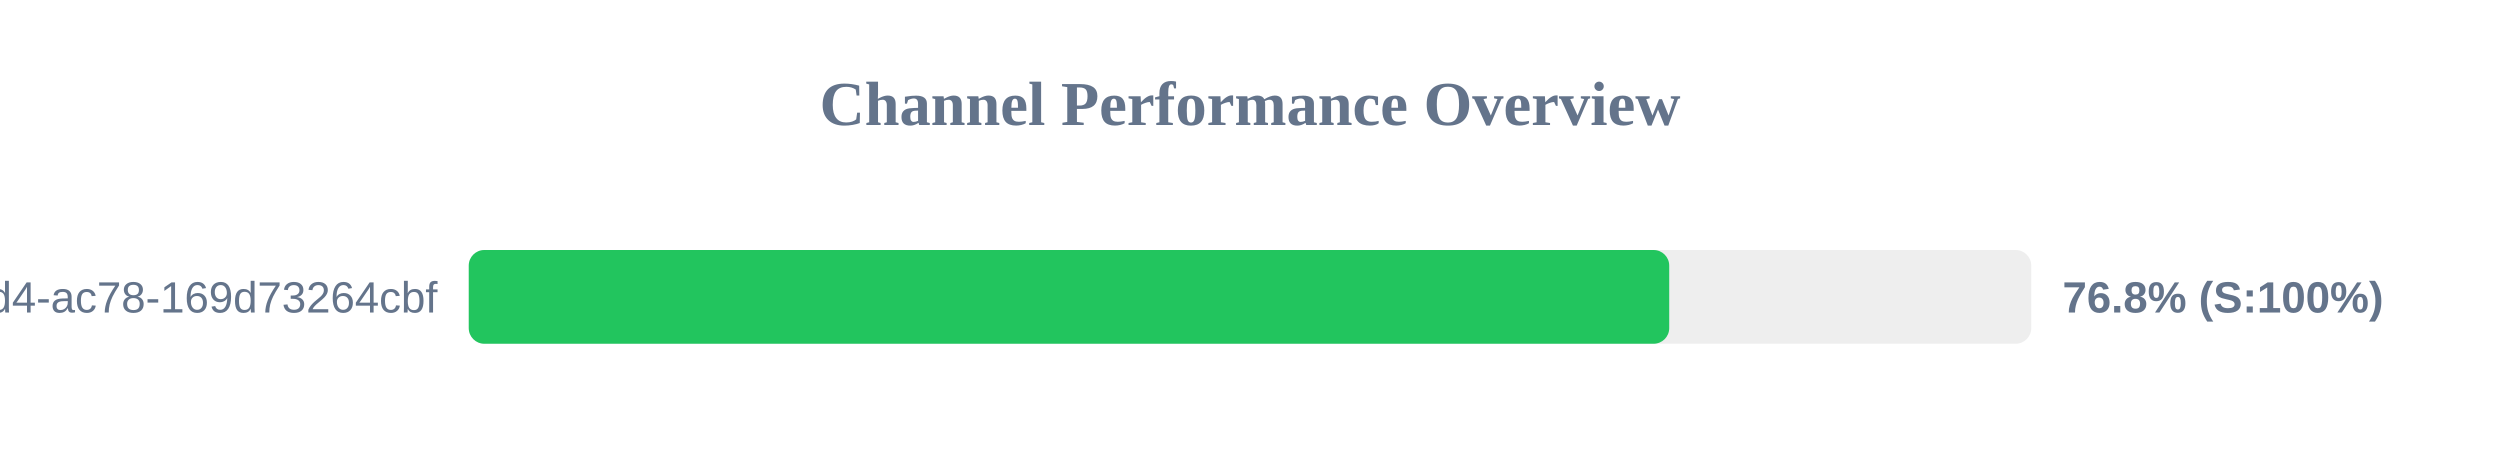
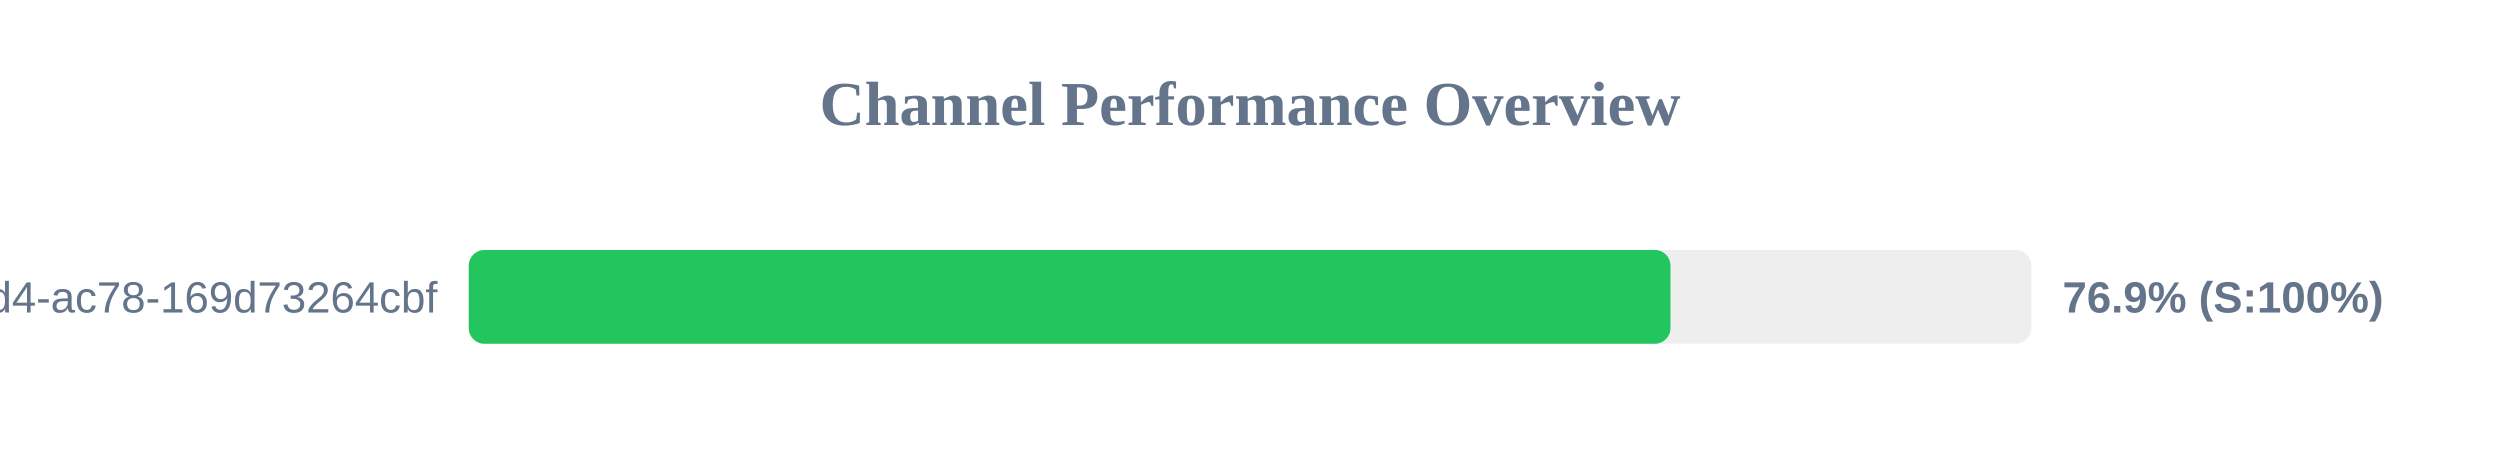
<svg xmlns="http://www.w3.org/2000/svg" width="800" height="150" version="1.1">
  <style>
        .row { font: 14px Arial; fill: #64748b; }
        .score { font: bold 14px Arial; fill: #64748b; }
    </style>
  <text x="400" y="40" text-anchor="middle" font-size="20px" font-weight="bold" fill="#64748b">Channel Performance Overview</text>
  <rect x="150" y="80" width="500" height="30" fill="#eee" rx="5" />
-   <rect x="150" y="80" width="384.15" height="30" fill="#22c55e" rx="5" />
+   <rect x="150" y="80" width="384.55" height="30" fill="#22c55e" rx="5" />
  <text x="140" y="100" text-anchor="end" class="row">?uuid=48c2c901-72e6-46d4-ac78-169d73264cbf</text>
-   <text x="660" y="100" text-anchor="start" class="score">76.8% (S:100%)</text>
+   <text x="660" y="100" text-anchor="start" class="score">76.9% (S:100%)</text>
</svg>
